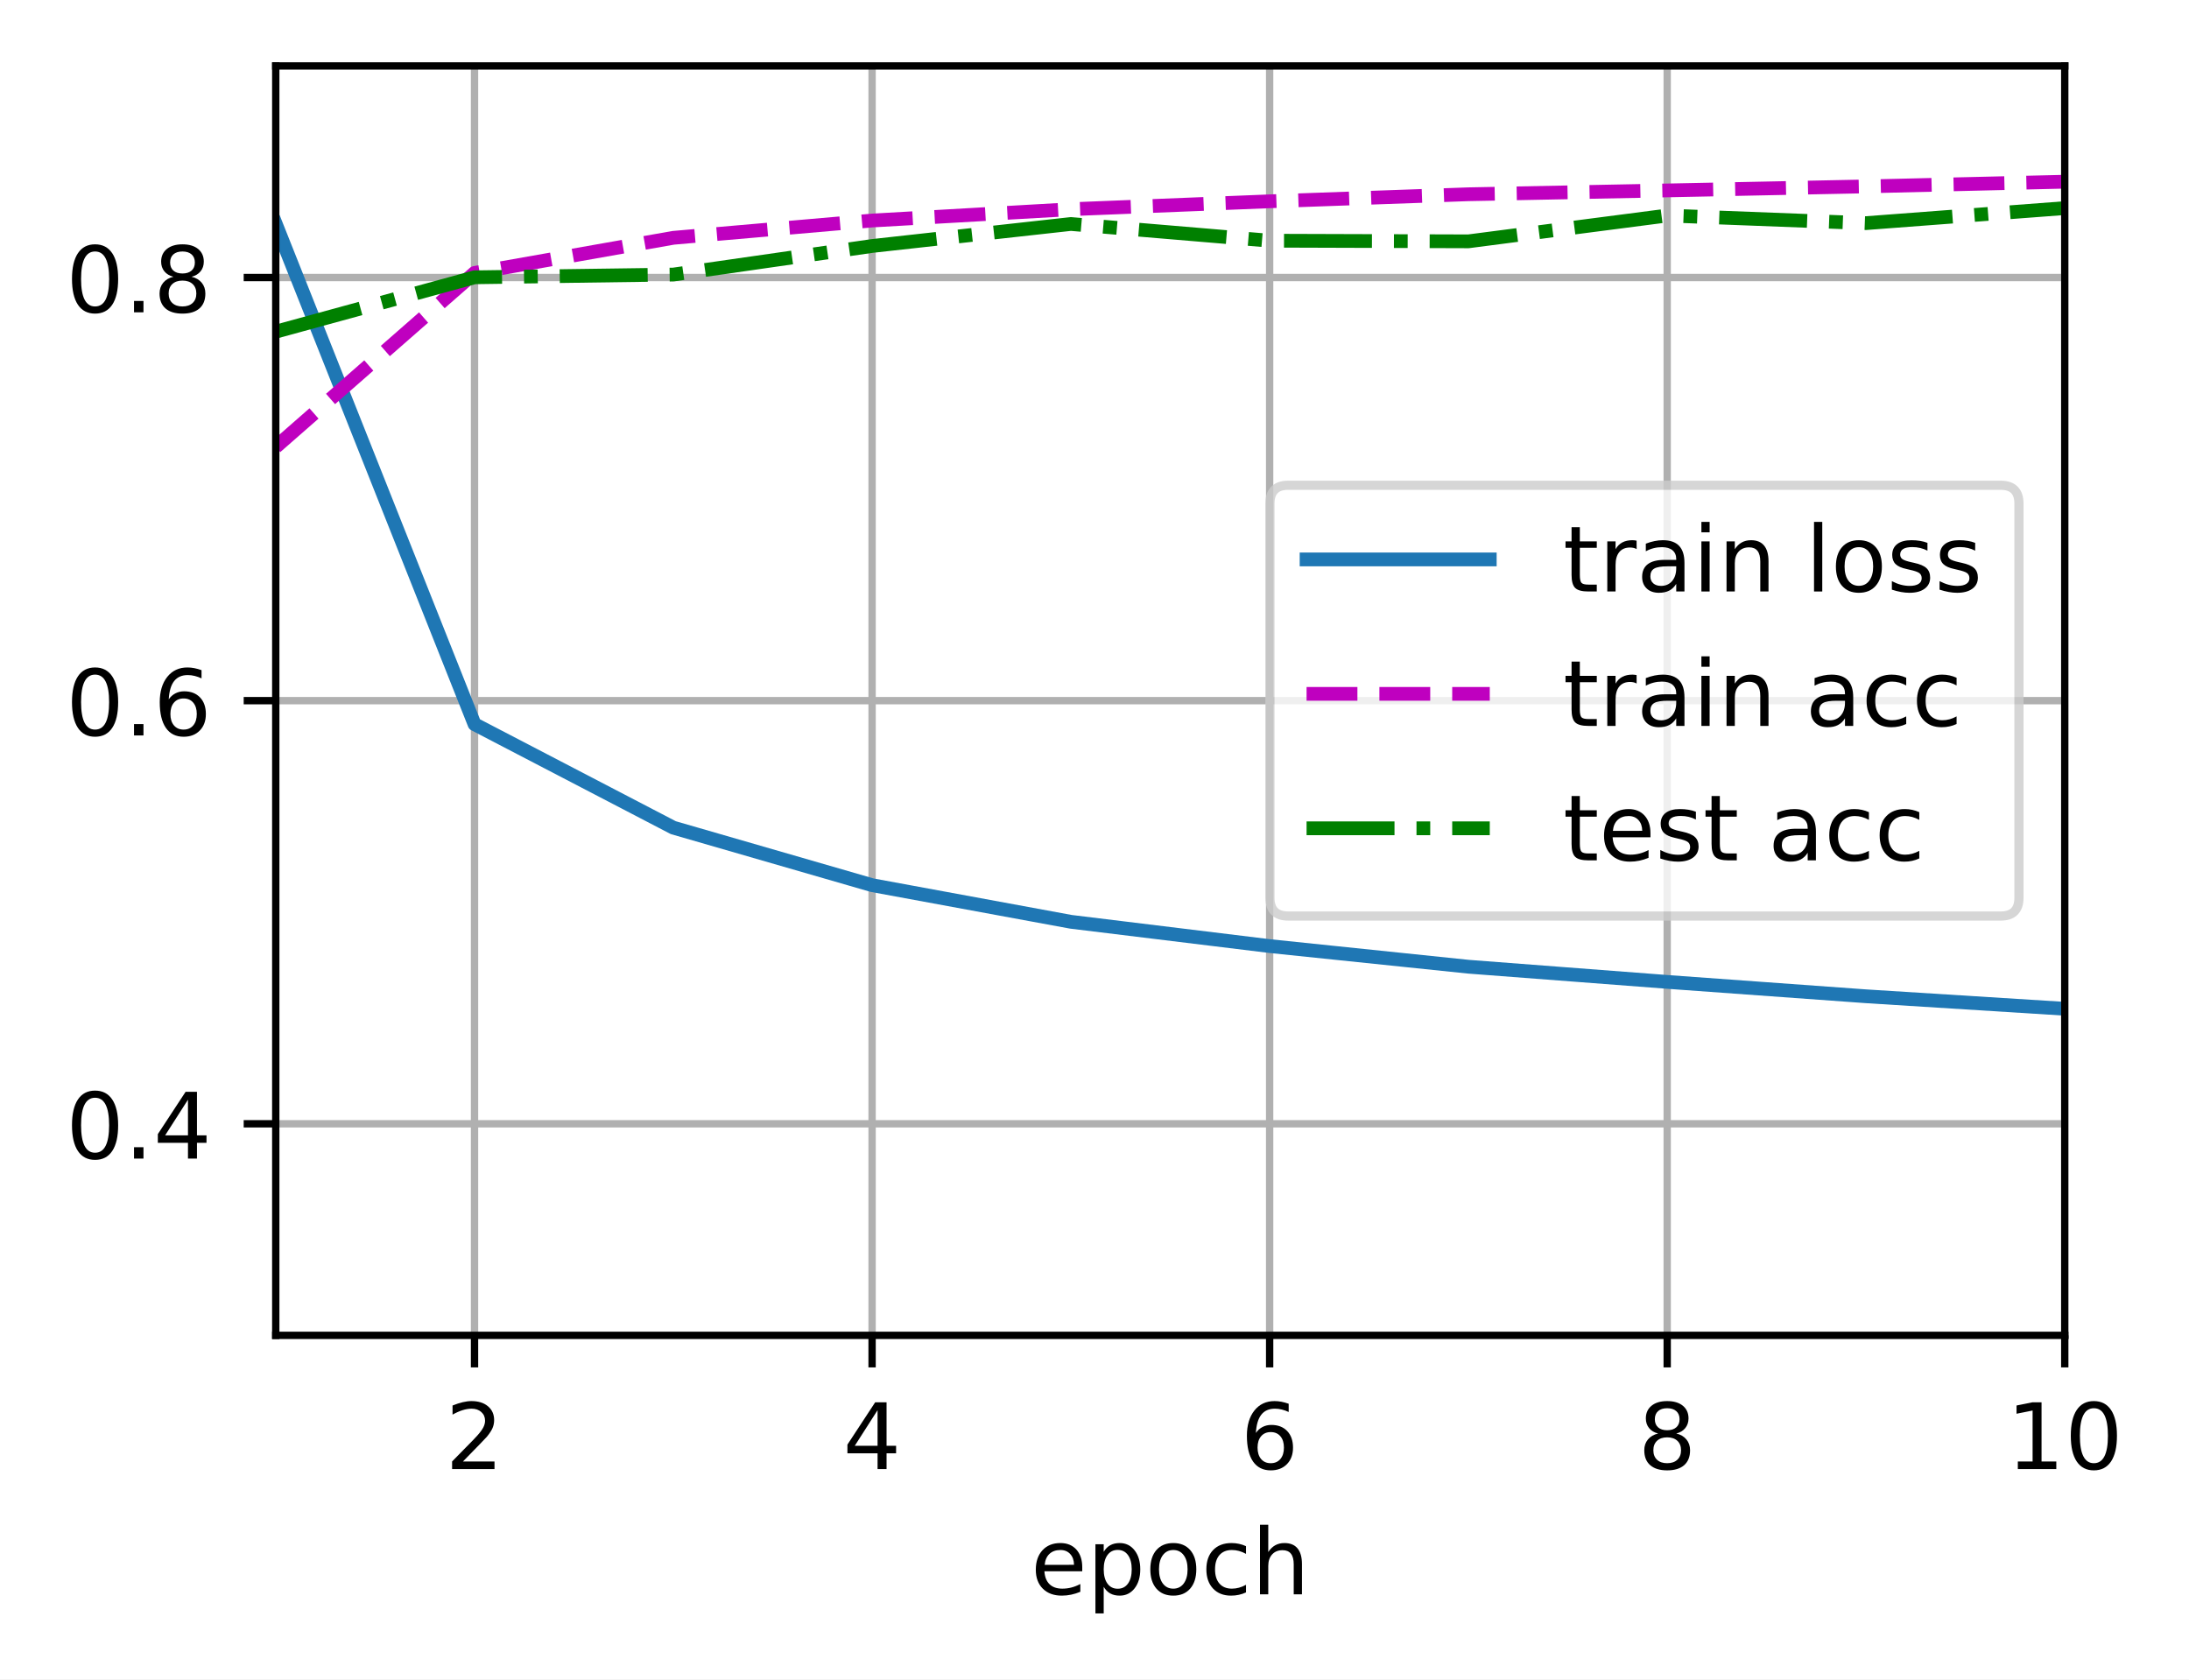
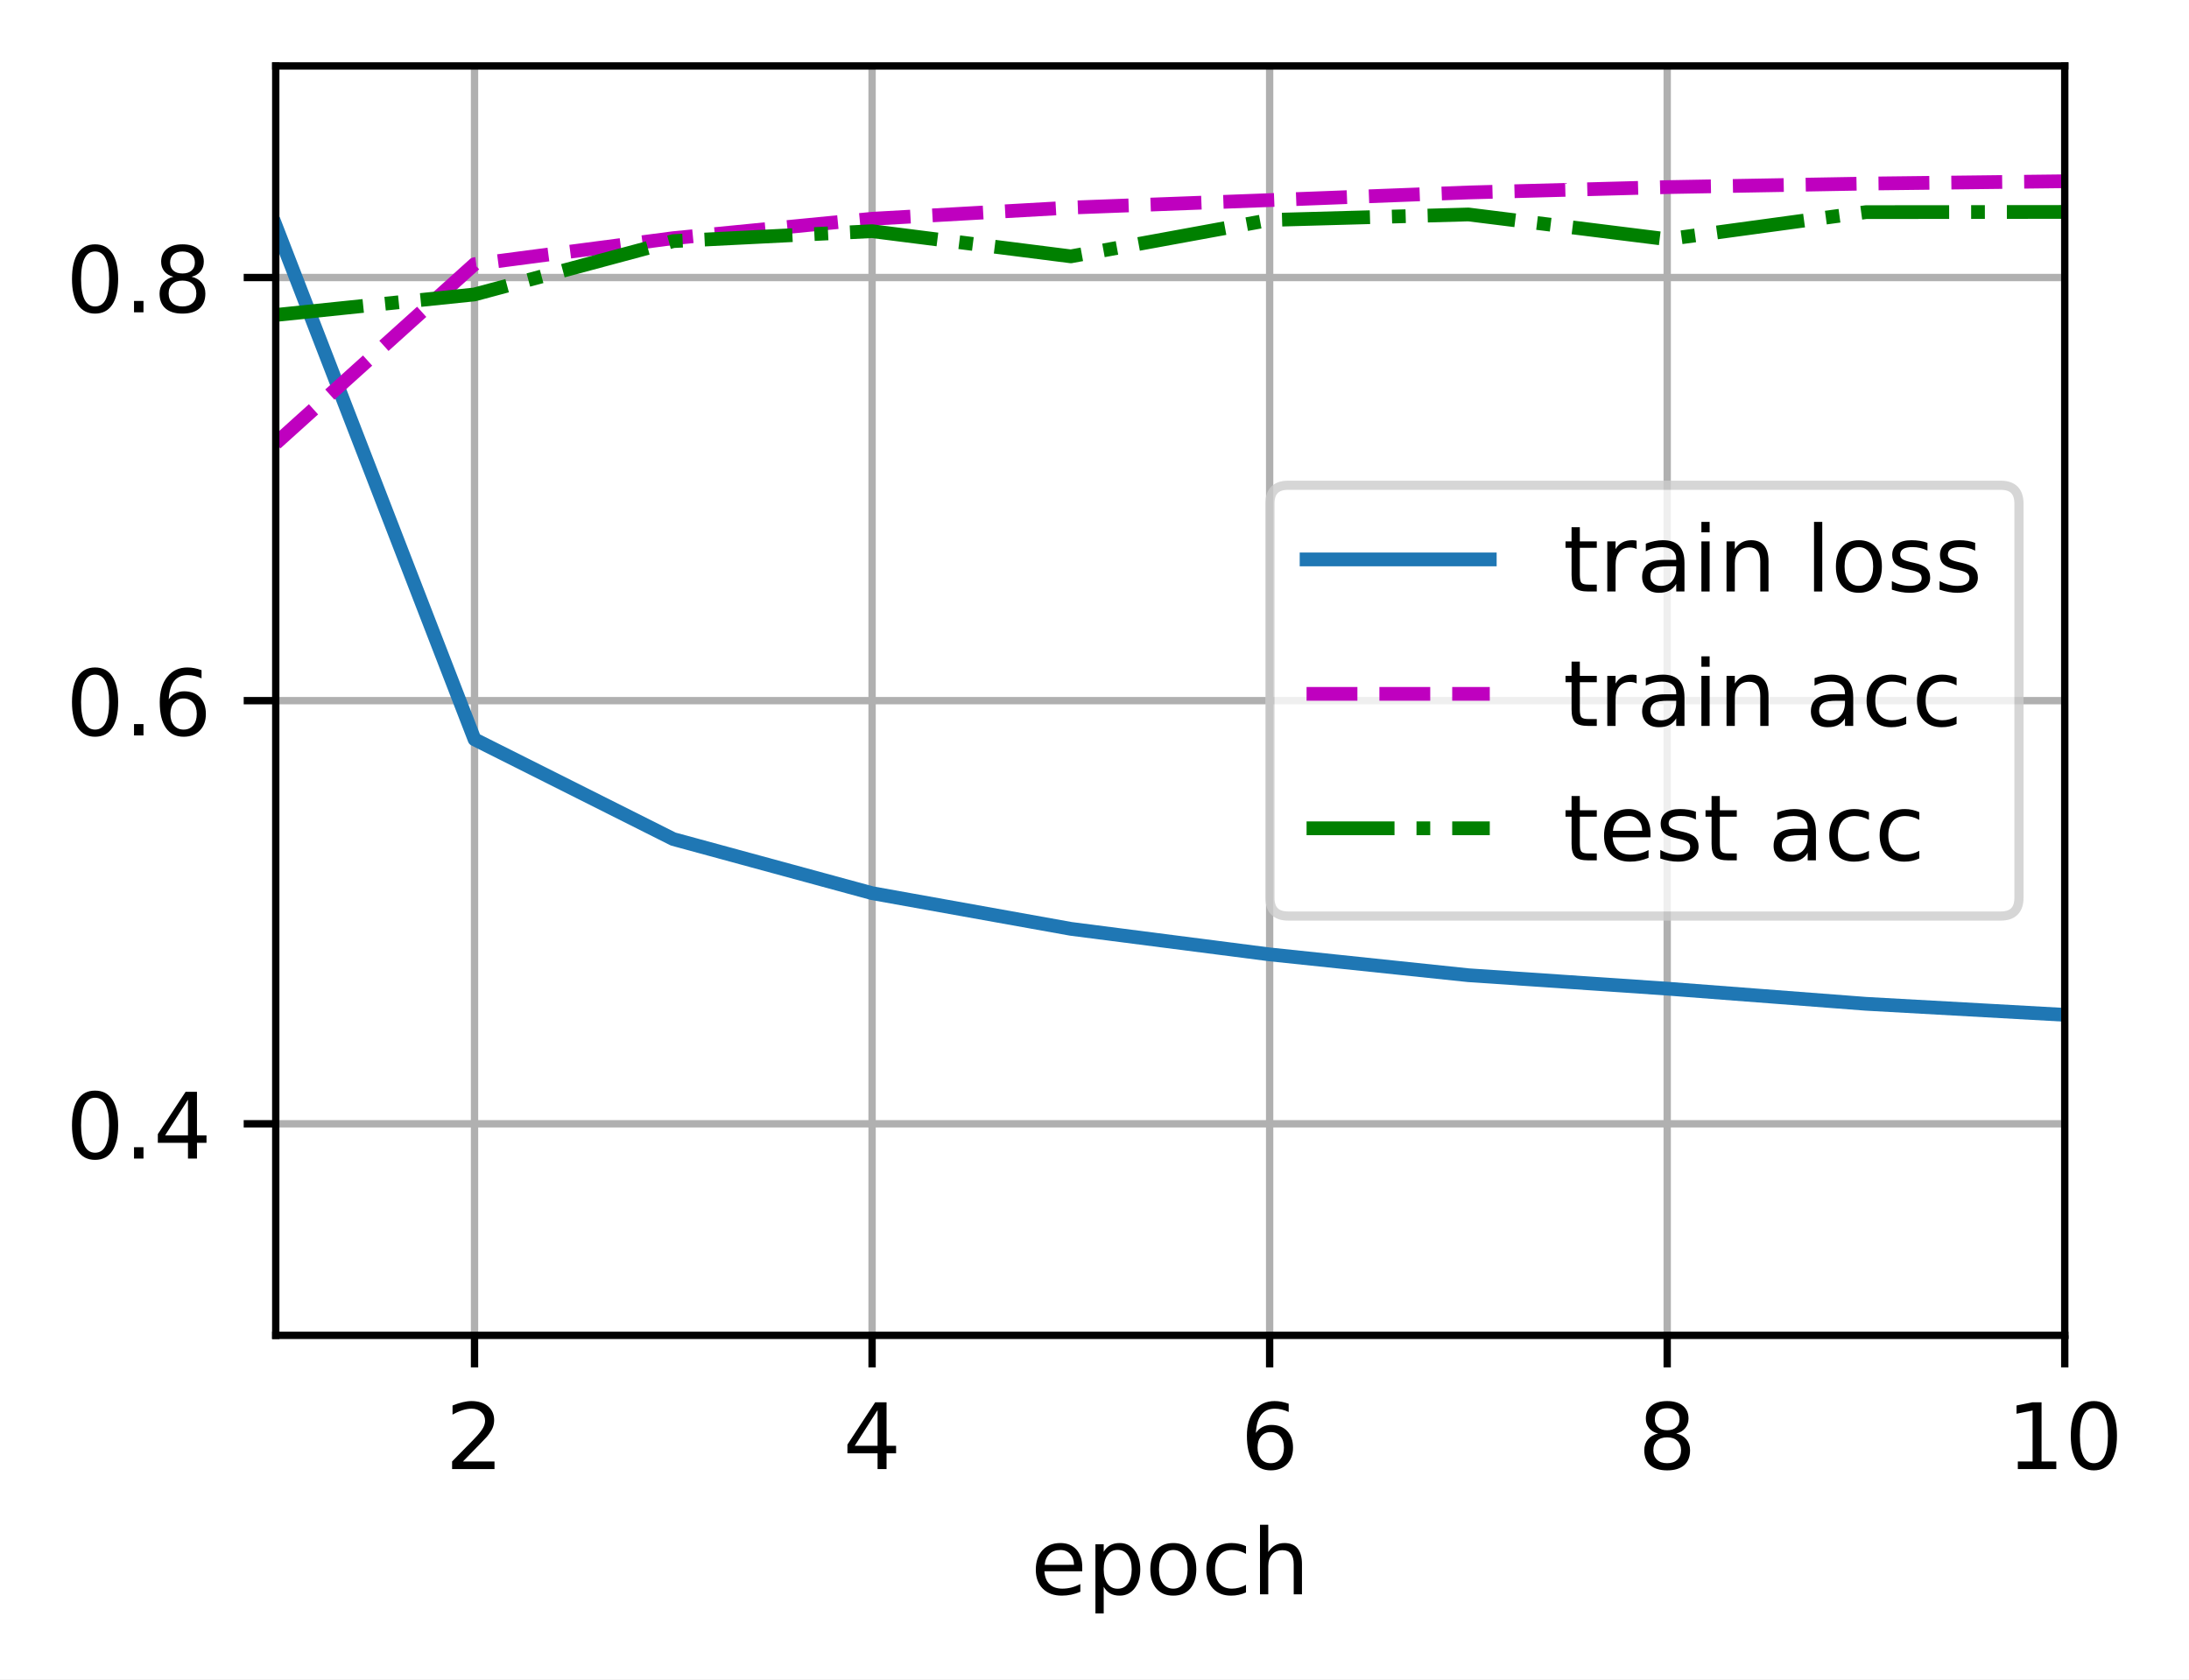
<svg xmlns="http://www.w3.org/2000/svg" xmlns:xlink="http://www.w3.org/1999/xlink" width="238.966pt" height="183.356pt" viewBox="0 0 238.966 183.356" version="1.1">
  <defs>
    <style type="text/css">*{stroke-linejoin: round; stroke-linecap: butt}</style>
  </defs>
  <g id="figure_1">
    <g id="patch_1">
      <path d="M 0 183.356  L 238.966 183.356  L 238.966 0  L 0 0  z " style="fill: #ffffff" />
    </g>
    <g id="axes_1">
      <g id="patch_2">
        <path d="M 30.103 145.8  L 225.403 145.8  L 225.403 7.2  L 30.103 7.2  z " style="fill: #ffffff" />
      </g>
      <g id="matplotlib.axis_1">
        <g id="xtick_1">
          <g id="line2d_1">
-             <path d="M 51.803 145.8  L 51.803 7.2  " clip-path="url(#pd0b5b78846)" style="fill: none; stroke: #b0b0b0; stroke-width: 0.8; stroke-linecap: square" />
+             <path d="M 51.803 145.8  L 51.803 7.2  " clip-path="url(#p5a2f9aabe3)" style="fill: none; stroke: #b0b0b0; stroke-width: 0.8; stroke-linecap: square" />
          </g>
          <g id="line2d_2">
            <defs>
-               <path id="mac73fe5c0c" d="M 0 0  L 0 3.5  " style="stroke: #000000; stroke-width: 0.8" />
-             </defs>
-             <g>
-               <use xlink:href="#mac73fe5c0c" x="51.803" y="145.8" style="stroke: #000000; stroke-width: 0.8" />
+               <path id="me5d74371c1" d="M 0 0  L 0 3.5  " style="stroke: #000000; stroke-width: 0.8" />
+             </defs>
+             <g>
+               <use xlink:href="#me5d74371c1" x="51.803" y="145.8" style="stroke: #000000; stroke-width: 0.8" />
            </g>
          </g>
          <g id="text_1">
            <g transform="translate(48.62188 160.3984) scale(0.1 -0.1)">
              <defs>
                <path id="DejaVuSans-32" d="M 1228 531  L 3431 531  L 3431 0  L 469 0  L 469 531  Q 828 903 1448 1529  Q 2069 2156 2228 2338  Q 2531 2678 2651 2914  Q 2772 3150 2772 3378  Q 2772 3750 2511 3984  Q 2250 4219 1831 4219  Q 1534 4219 1204 4116  Q 875 4013 500 3803  L 500 4441  Q 881 4594 1212 4672  Q 1544 4750 1819 4750  Q 2544 4750 2975 4387  Q 3406 4025 3406 3419  Q 3406 3131 3298 2873  Q 3191 2616 2906 2266  Q 2828 2175 2409 1742  Q 1991 1309 1228 531  z " transform="scale(0.015625)" />
              </defs>
              <use xlink:href="#DejaVuSans-32" />
            </g>
          </g>
        </g>
        <g id="xtick_2">
          <g id="line2d_3">
-             <path d="M 95.203 145.8  L 95.203 7.2  " clip-path="url(#pd0b5b78846)" style="fill: none; stroke: #b0b0b0; stroke-width: 0.8; stroke-linecap: square" />
+             <path d="M 95.203 145.8  L 95.203 7.2  " clip-path="url(#p5a2f9aabe3)" style="fill: none; stroke: #b0b0b0; stroke-width: 0.8; stroke-linecap: square" />
          </g>
          <g id="line2d_4">
            <g>
-               <use xlink:href="#mac73fe5c0c" x="95.203" y="145.8" style="stroke: #000000; stroke-width: 0.8" />
+               <use xlink:href="#me5d74371c1" x="95.203" y="145.8" style="stroke: #000000; stroke-width: 0.8" />
            </g>
          </g>
          <g id="text_2">
            <g transform="translate(92.02187 160.3984) scale(0.1 -0.1)">
              <defs>
                <path id="DejaVuSans-34" d="M 2419 4116  L 825 1625  L 2419 1625  L 2419 4116  z M 2253 4666  L 3047 4666  L 3047 1625  L 3713 1625  L 3713 1100  L 3047 1100  L 3047 0  L 2419 0  L 2419 1100  L 313 1100  L 313 1709  L 2253 4666  z " transform="scale(0.015625)" />
              </defs>
              <use xlink:href="#DejaVuSans-34" />
            </g>
          </g>
        </g>
        <g id="xtick_3">
          <g id="line2d_5">
-             <path d="M 138.603 145.8  L 138.603 7.2  " clip-path="url(#pd0b5b78846)" style="fill: none; stroke: #b0b0b0; stroke-width: 0.8; stroke-linecap: square" />
+             <path d="M 138.603 145.8  L 138.603 7.2  " clip-path="url(#p5a2f9aabe3)" style="fill: none; stroke: #b0b0b0; stroke-width: 0.8; stroke-linecap: square" />
          </g>
          <g id="line2d_6">
            <g>
-               <use xlink:href="#mac73fe5c0c" x="138.603" y="145.8" style="stroke: #000000; stroke-width: 0.8" />
+               <use xlink:href="#me5d74371c1" x="138.603" y="145.8" style="stroke: #000000; stroke-width: 0.8" />
            </g>
          </g>
          <g id="text_3">
            <g transform="translate(135.4219 160.3984) scale(0.1 -0.1)">
              <defs>
                <path id="DejaVuSans-36" d="M 2113 2584  Q 1688 2584 1439 2293  Q 1191 2003 1191 1497  Q 1191 994 1439 701  Q 1688 409 2113 409  Q 2538 409 2786 701  Q 3034 994 3034 1497  Q 3034 2003 2786 2293  Q 2538 2584 2113 2584  z M 3366 4563  L 3366 3988  Q 3128 4100 2886 4159  Q 2644 4219 2406 4219  Q 1781 4219 1451 3797  Q 1122 3375 1075 2522  Q 1259 2794 1537 2939  Q 1816 3084 2150 3084  Q 2853 3084 3261 2657  Q 3669 2231 3669 1497  Q 3669 778 3244 343  Q 2819 -91 2113 -91  Q 1303 -91 875 529  Q 447 1150 447 2328  Q 447 3434 972 4092  Q 1497 4750 2381 4750  Q 2619 4750 2861 4703  Q 3103 4656 3366 4563  z " transform="scale(0.015625)" />
              </defs>
              <use xlink:href="#DejaVuSans-36" />
            </g>
          </g>
        </g>
        <g id="xtick_4">
          <g id="line2d_7">
-             <path d="M 182.003 145.8  L 182.003 7.2  " clip-path="url(#pd0b5b78846)" style="fill: none; stroke: #b0b0b0; stroke-width: 0.8; stroke-linecap: square" />
+             <path d="M 182.003 145.8  L 182.003 7.2  " clip-path="url(#p5a2f9aabe3)" style="fill: none; stroke: #b0b0b0; stroke-width: 0.8; stroke-linecap: square" />
          </g>
          <g id="line2d_8">
            <g>
-               <use xlink:href="#mac73fe5c0c" x="182.003" y="145.8" style="stroke: #000000; stroke-width: 0.8" />
+               <use xlink:href="#me5d74371c1" x="182.003" y="145.8" style="stroke: #000000; stroke-width: 0.8" />
            </g>
          </g>
          <g id="text_4">
            <g transform="translate(178.8219 160.3984) scale(0.1 -0.1)">
              <defs>
                <path id="DejaVuSans-38" d="M 2034 2216  Q 1584 2216 1326 1975  Q 1069 1734 1069 1313  Q 1069 891 1326 650  Q 1584 409 2034 409  Q 2484 409 2743 651  Q 3003 894 3003 1313  Q 3003 1734 2745 1975  Q 2488 2216 2034 2216  z M 1403 2484  Q 997 2584 770 2862  Q 544 3141 544 3541  Q 544 4100 942 4425  Q 1341 4750 2034 4750  Q 2731 4750 3128 4425  Q 3525 4100 3525 3541  Q 3525 3141 3298 2862  Q 3072 2584 2669 2484  Q 3125 2378 3379 2068  Q 3634 1759 3634 1313  Q 3634 634 3220 271  Q 2806 -91 2034 -91  Q 1263 -91 848 271  Q 434 634 434 1313  Q 434 1759 690 2068  Q 947 2378 1403 2484  z M 1172 3481  Q 1172 3119 1398 2916  Q 1625 2713 2034 2713  Q 2441 2713 2670 2916  Q 2900 3119 2900 3481  Q 2900 3844 2670 4047  Q 2441 4250 2034 4250  Q 1625 4250 1398 4047  Q 1172 3844 1172 3481  z " transform="scale(0.015625)" />
              </defs>
              <use xlink:href="#DejaVuSans-38" />
            </g>
          </g>
        </g>
        <g id="xtick_5">
          <g id="line2d_9">
-             <path d="M 225.403 145.8  L 225.403 7.2  " clip-path="url(#pd0b5b78846)" style="fill: none; stroke: #b0b0b0; stroke-width: 0.8; stroke-linecap: square" />
+             <path d="M 225.403 145.8  L 225.403 7.2  " clip-path="url(#p5a2f9aabe3)" style="fill: none; stroke: #b0b0b0; stroke-width: 0.8; stroke-linecap: square" />
          </g>
          <g id="line2d_10">
            <g>
-               <use xlink:href="#mac73fe5c0c" x="225.403" y="145.8" style="stroke: #000000; stroke-width: 0.8" />
+               <use xlink:href="#me5d74371c1" x="225.403" y="145.8" style="stroke: #000000; stroke-width: 0.8" />
            </g>
          </g>
          <g id="text_5">
            <g transform="translate(219.0406 160.3984) scale(0.1 -0.1)">
              <defs>
                <path id="DejaVuSans-31" d="M 794 531  L 1825 531  L 1825 4091  L 703 3866  L 703 4441  L 1819 4666  L 2450 4666  L 2450 531  L 3481 531  L 3481 0  L 794 0  L 794 531  z " transform="scale(0.015625)" />
                <path id="DejaVuSans-30" d="M 2034 4250  Q 1547 4250 1301 3770  Q 1056 3291 1056 2328  Q 1056 1369 1301 889  Q 1547 409 2034 409  Q 2525 409 2770 889  Q 3016 1369 3016 2328  Q 3016 3291 2770 3770  Q 2525 4250 2034 4250  z M 2034 4750  Q 2819 4750 3233 4129  Q 3647 3509 3647 2328  Q 3647 1150 3233 529  Q 2819 -91 2034 -91  Q 1250 -91 836 529  Q 422 1150 422 2328  Q 422 3509 836 4129  Q 1250 4750 2034 4750  z " transform="scale(0.015625)" />
              </defs>
              <use xlink:href="#DejaVuSans-31" />
              <use xlink:href="#DejaVuSans-30" x="63.623" />
            </g>
          </g>
        </g>
        <g id="text_6">
          <g transform="translate(112.525 174.0766) scale(0.1 -0.1)">
            <defs>
              <path id="DejaVuSans-65" d="M 3597 1894  L 3597 1613  L 953 1613  Q 991 1019 1311 708  Q 1631 397 2203 397  Q 2534 397 2845 478  Q 3156 559 3463 722  L 3463 178  Q 3153 47 2828 -22  Q 2503 -91 2169 -91  Q 1331 -91 842 396  Q 353 884 353 1716  Q 353 2575 817 3079  Q 1281 3584 2069 3584  Q 2775 3584 3186 3129  Q 3597 2675 3597 1894  z M 3022 2063  Q 3016 2534 2758 2815  Q 2500 3097 2075 3097  Q 1594 3097 1305 2825  Q 1016 2553 972 2059  L 3022 2063  z " transform="scale(0.015625)" />
              <path id="DejaVuSans-70" d="M 1159 525  L 1159 -1331  L 581 -1331  L 581 3500  L 1159 3500  L 1159 2969  Q 1341 3281 1617 3432  Q 1894 3584 2278 3584  Q 2916 3584 3314 3078  Q 3713 2572 3713 1747  Q 3713 922 3314 415  Q 2916 -91 2278 -91  Q 1894 -91 1617 61  Q 1341 213 1159 525  z M 3116 1747  Q 3116 2381 2855 2742  Q 2594 3103 2138 3103  Q 1681 3103 1420 2742  Q 1159 2381 1159 1747  Q 1159 1113 1420 752  Q 1681 391 2138 391  Q 2594 391 2855 752  Q 3116 1113 3116 1747  z " transform="scale(0.015625)" />
              <path id="DejaVuSans-6f" d="M 1959 3097  Q 1497 3097 1228 2736  Q 959 2375 959 1747  Q 959 1119 1226 758  Q 1494 397 1959 397  Q 2419 397 2687 759  Q 2956 1122 2956 1747  Q 2956 2369 2687 2733  Q 2419 3097 1959 3097  z M 1959 3584  Q 2709 3584 3137 3096  Q 3566 2609 3566 1747  Q 3566 888 3137 398  Q 2709 -91 1959 -91  Q 1206 -91 779 398  Q 353 888 353 1747  Q 353 2609 779 3096  Q 1206 3584 1959 3584  z " transform="scale(0.015625)" />
              <path id="DejaVuSans-63" d="M 3122 3366  L 3122 2828  Q 2878 2963 2633 3030  Q 2388 3097 2138 3097  Q 1578 3097 1268 2742  Q 959 2388 959 1747  Q 959 1106 1268 751  Q 1578 397 2138 397  Q 2388 397 2633 464  Q 2878 531 3122 666  L 3122 134  Q 2881 22 2623 -34  Q 2366 -91 2075 -91  Q 1284 -91 818 406  Q 353 903 353 1747  Q 353 2603 823 3093  Q 1294 3584 2113 3584  Q 2378 3584 2631 3529  Q 2884 3475 3122 3366  z " transform="scale(0.015625)" />
              <path id="DejaVuSans-68" d="M 3513 2113  L 3513 0  L 2938 0  L 2938 2094  Q 2938 2591 2744 2837  Q 2550 3084 2163 3084  Q 1697 3084 1428 2787  Q 1159 2491 1159 1978  L 1159 0  L 581 0  L 581 4863  L 1159 4863  L 1159 2956  Q 1366 3272 1645 3428  Q 1925 3584 2291 3584  Q 2894 3584 3203 3211  Q 3513 2838 3513 2113  z " transform="scale(0.015625)" />
            </defs>
            <use xlink:href="#DejaVuSans-65" />
            <use xlink:href="#DejaVuSans-70" x="61.523" />
            <use xlink:href="#DejaVuSans-6f" x="125" />
            <use xlink:href="#DejaVuSans-63" x="186.182" />
            <use xlink:href="#DejaVuSans-68" x="241.162" />
          </g>
        </g>
      </g>
      <g id="matplotlib.axis_2">
        <g id="ytick_1">
          <g id="line2d_11">
-             <path d="M 30.103 122.7  L 225.403 122.7  " clip-path="url(#pd0b5b78846)" style="fill: none; stroke: #b0b0b0; stroke-width: 0.8; stroke-linecap: square" />
+             <path d="M 30.103 122.7  L 225.403 122.7  " clip-path="url(#p5a2f9aabe3)" style="fill: none; stroke: #b0b0b0; stroke-width: 0.8; stroke-linecap: square" />
          </g>
          <g id="line2d_12">
            <defs>
-               <path id="md9f8511285" d="M 0 0  L -3.5 0  " style="stroke: #000000; stroke-width: 0.8" />
-             </defs>
-             <g>
-               <use xlink:href="#md9f8511285" x="30.103" y="122.7" style="stroke: #000000; stroke-width: 0.8" />
+               <path id="m083b9aa9bb" d="M 0 0  L -3.5 0  " style="stroke: #000000; stroke-width: 0.8" />
+             </defs>
+             <g>
+               <use xlink:href="#m083b9aa9bb" x="30.103" y="122.7" style="stroke: #000000; stroke-width: 0.8" />
            </g>
          </g>
          <g id="text_7">
            <g transform="translate(7.2 126.4992) scale(0.1 -0.1)">
              <defs>
                <path id="DejaVuSans-2e" d="M 684 794  L 1344 794  L 1344 0  L 684 0  L 684 794  z " transform="scale(0.015625)" />
              </defs>
              <use xlink:href="#DejaVuSans-30" />
              <use xlink:href="#DejaVuSans-2e" x="63.623" />
              <use xlink:href="#DejaVuSans-34" x="95.41" />
            </g>
          </g>
        </g>
        <g id="ytick_2">
          <g id="line2d_13">
-             <path d="M 30.103 76.5  L 225.403 76.5  " clip-path="url(#pd0b5b78846)" style="fill: none; stroke: #b0b0b0; stroke-width: 0.8; stroke-linecap: square" />
+             <path d="M 30.103 76.5  L 225.403 76.5  " clip-path="url(#p5a2f9aabe3)" style="fill: none; stroke: #b0b0b0; stroke-width: 0.8; stroke-linecap: square" />
          </g>
          <g id="line2d_14">
            <g>
-               <use xlink:href="#md9f8511285" x="30.103" y="76.5" style="stroke: #000000; stroke-width: 0.8" />
+               <use xlink:href="#m083b9aa9bb" x="30.103" y="76.5" style="stroke: #000000; stroke-width: 0.8" />
            </g>
          </g>
          <g id="text_8">
            <g transform="translate(7.2 80.29922) scale(0.1 -0.1)">
              <use xlink:href="#DejaVuSans-30" />
              <use xlink:href="#DejaVuSans-2e" x="63.623" />
              <use xlink:href="#DejaVuSans-36" x="95.41" />
            </g>
          </g>
        </g>
        <g id="ytick_3">
          <g id="line2d_15">
-             <path d="M 30.103 30.3  L 225.403 30.3  " clip-path="url(#pd0b5b78846)" style="fill: none; stroke: #b0b0b0; stroke-width: 0.8; stroke-linecap: square" />
+             <path d="M 30.103 30.3  L 225.403 30.3  " clip-path="url(#p5a2f9aabe3)" style="fill: none; stroke: #b0b0b0; stroke-width: 0.8; stroke-linecap: square" />
          </g>
          <g id="line2d_16">
            <g>
-               <use xlink:href="#md9f8511285" x="30.103" y="30.3" style="stroke: #000000; stroke-width: 0.8" />
+               <use xlink:href="#m083b9aa9bb" x="30.103" y="30.3" style="stroke: #000000; stroke-width: 0.8" />
            </g>
          </g>
          <g id="text_9">
            <g transform="translate(7.2 34.09922) scale(0.1 -0.1)">
              <use xlink:href="#DejaVuSans-30" />
              <use xlink:href="#DejaVuSans-2e" x="63.623" />
              <use xlink:href="#DejaVuSans-38" x="95.41" />
            </g>
          </g>
        </g>
      </g>
      <g id="line2d_17">
-         <path d="M 30.103 24.443  L 51.803 79.071  L 73.503 90.368  L 95.203 96.646  L 116.903 100.646  L 138.603 103.298  L 160.303 105.551  L 182.003 107.208  L 203.703 108.778  L 225.403 110.142  " clip-path="url(#pd0b5b78846)" style="fill: none; stroke: #1f77b4; stroke-width: 1.5; stroke-linecap: square" />
+         <path d="M 30.103 24.64  L 51.803 80.724  L 73.503 91.615  L 95.203 97.52  L 116.903 101.416  L 138.603 104.206  L 160.303 106.479  L 182.003 107.945  L 203.703 109.6  L 225.403 110.803  " clip-path="url(#p5a2f9aabe3)" style="fill: none; stroke: #1f77b4; stroke-width: 1.5; stroke-linecap: square" />
      </g>
      <g id="line2d_18">
-         <path d="M 30.103 48.799  L 51.803 29.799  L 73.503 25.965  L 95.203 24.078  L 116.903 22.843  L 138.603 21.98  L 160.303 21.21  L 182.003 20.791  L 203.703 20.352  L 225.403 19.84  " clip-path="url(#pd0b5b78846)" style="fill: none; stroke-dasharray: 5.55,2.4; stroke-dashoffset: 0; stroke: #bf00bf; stroke-width: 1.5" />
+         <path d="M 30.103 48.407  L 51.803 28.845  L 73.503 26.003  L 95.203 23.886  L 116.903 22.665  L 138.603 21.849  L 160.303 21.014  L 182.003 20.429  L 203.703 20.044  L 225.403 19.79  " clip-path="url(#p5a2f9aabe3)" style="fill: none; stroke-dasharray: 5.55,2.4; stroke-dashoffset: 0; stroke: #bf00bf; stroke-width: 1.5" />
      </g>
      <g id="line2d_19">
-         <path d="M 30.103 36.214  L 51.803 30.277  L 73.503 29.977  L 95.203 26.858  L 116.903 24.456  L 138.603 26.281  L 160.303 26.35  L 182.003 23.532  L 203.703 24.363  L 225.403 22.723  " clip-path="url(#pd0b5b78846)" style="fill: none; stroke-dasharray: 9.6,2.4,1.5,2.4; stroke-dashoffset: 0; stroke: #008000; stroke-width: 1.5" />
+         <path d="M 30.103 34.389  L 51.803 32.148  L 73.503 26.327  L 95.203 25.241  L 116.903 27.99  L 138.603 24.017  L 160.303 23.416  L 182.003 26.119  L 203.703 23.162  L 225.403 23.139  " clip-path="url(#p5a2f9aabe3)" style="fill: none; stroke-dasharray: 9.6,2.4,1.5,2.4; stroke-dashoffset: 0; stroke: #008000; stroke-width: 1.5" />
      </g>
      <g id="patch_3">
        <path d="M 30.103 145.8  L 30.103 7.2  " style="fill: none; stroke: #000000; stroke-width: 0.8; stroke-linejoin: miter; stroke-linecap: square" />
      </g>
      <g id="patch_4">
        <path d="M 225.403 145.8  L 225.403 7.2  " style="fill: none; stroke: #000000; stroke-width: 0.8; stroke-linejoin: miter; stroke-linecap: square" />
      </g>
      <g id="patch_5">
        <path d="M 30.103 145.8  L 225.403 145.8  " style="fill: none; stroke: #000000; stroke-width: 0.8; stroke-linejoin: miter; stroke-linecap: square" />
      </g>
      <g id="patch_6">
        <path d="M 30.103 7.2  L 225.403 7.2  " style="fill: none; stroke: #000000; stroke-width: 0.8; stroke-linejoin: miter; stroke-linecap: square" />
      </g>
      <g id="legend_1">
        <g id="patch_7">
          <path d="M 140.634 100.017  L 218.403 100.017  Q 220.403 100.017 220.403 98.017  L 220.403 54.983  Q 220.403 52.983 218.403 52.983  L 140.634 52.983  Q 138.634 52.983 138.634 54.983  L 138.634 98.017  Q 138.634 100.017 140.634 100.017  z " style="fill: #ffffff; opacity: 0.8; stroke: #cccccc; stroke-linejoin: miter" />
        </g>
        <g id="line2d_20">
          <path d="M 142.634 61.081  L 152.634 61.081  L 162.634 61.081  " style="fill: none; stroke: #1f77b4; stroke-width: 1.5; stroke-linecap: square" />
        </g>
        <g id="text_10">
          <g transform="translate(170.6344 64.58125) scale(0.1 -0.1)">
            <defs>
              <path id="DejaVuSans-74" d="M 1172 4494  L 1172 3500  L 2356 3500  L 2356 3053  L 1172 3053  L 1172 1153  Q 1172 725 1289 603  Q 1406 481 1766 481  L 2356 481  L 2356 0  L 1766 0  Q 1100 0 847 248  Q 594 497 594 1153  L 594 3053  L 172 3053  L 172 3500  L 594 3500  L 594 4494  L 1172 4494  z " transform="scale(0.015625)" />
              <path id="DejaVuSans-72" d="M 2631 2963  Q 2534 3019 2420 3045  Q 2306 3072 2169 3072  Q 1681 3072 1420 2755  Q 1159 2438 1159 1844  L 1159 0  L 581 0  L 581 3500  L 1159 3500  L 1159 2956  Q 1341 3275 1631 3429  Q 1922 3584 2338 3584  Q 2397 3584 2469 3576  Q 2541 3569 2628 3553  L 2631 2963  z " transform="scale(0.015625)" />
              <path id="DejaVuSans-61" d="M 2194 1759  Q 1497 1759 1228 1600  Q 959 1441 959 1056  Q 959 750 1161 570  Q 1363 391 1709 391  Q 2188 391 2477 730  Q 2766 1069 2766 1631  L 2766 1759  L 2194 1759  z M 3341 1997  L 3341 0  L 2766 0  L 2766 531  Q 2569 213 2275 61  Q 1981 -91 1556 -91  Q 1019 -91 701 211  Q 384 513 384 1019  Q 384 1609 779 1909  Q 1175 2209 1959 2209  L 2766 2209  L 2766 2266  Q 2766 2663 2505 2880  Q 2244 3097 1772 3097  Q 1472 3097 1187 3025  Q 903 2953 641 2809  L 641 3341  Q 956 3463 1253 3523  Q 1550 3584 1831 3584  Q 2591 3584 2966 3190  Q 3341 2797 3341 1997  z " transform="scale(0.015625)" />
              <path id="DejaVuSans-69" d="M 603 3500  L 1178 3500  L 1178 0  L 603 0  L 603 3500  z M 603 4863  L 1178 4863  L 1178 4134  L 603 4134  L 603 4863  z " transform="scale(0.015625)" />
              <path id="DejaVuSans-6e" d="M 3513 2113  L 3513 0  L 2938 0  L 2938 2094  Q 2938 2591 2744 2837  Q 2550 3084 2163 3084  Q 1697 3084 1428 2787  Q 1159 2491 1159 1978  L 1159 0  L 581 0  L 581 3500  L 1159 3500  L 1159 2956  Q 1366 3272 1645 3428  Q 1925 3584 2291 3584  Q 2894 3584 3203 3211  Q 3513 2838 3513 2113  z " transform="scale(0.015625)" />
              <path id="DejaVuSans-20" transform="scale(0.015625)" />
              <path id="DejaVuSans-6c" d="M 603 4863  L 1178 4863  L 1178 0  L 603 0  L 603 4863  z " transform="scale(0.015625)" />
              <path id="DejaVuSans-73" d="M 2834 3397  L 2834 2853  Q 2591 2978 2328 3040  Q 2066 3103 1784 3103  Q 1356 3103 1142 2972  Q 928 2841 928 2578  Q 928 2378 1081 2264  Q 1234 2150 1697 2047  L 1894 2003  Q 2506 1872 2764 1633  Q 3022 1394 3022 966  Q 3022 478 2636 193  Q 2250 -91 1575 -91  Q 1294 -91 989 -36  Q 684 19 347 128  L 347 722  Q 666 556 975 473  Q 1284 391 1588 391  Q 1994 391 2212 530  Q 2431 669 2431 922  Q 2431 1156 2273 1281  Q 2116 1406 1581 1522  L 1381 1569  Q 847 1681 609 1914  Q 372 2147 372 2553  Q 372 3047 722 3315  Q 1072 3584 1716 3584  Q 2034 3584 2315 3537  Q 2597 3491 2834 3397  z " transform="scale(0.015625)" />
            </defs>
            <use xlink:href="#DejaVuSans-74" />
            <use xlink:href="#DejaVuSans-72" x="39.209" />
            <use xlink:href="#DejaVuSans-61" x="80.322" />
            <use xlink:href="#DejaVuSans-69" x="141.602" />
            <use xlink:href="#DejaVuSans-6e" x="169.385" />
            <use xlink:href="#DejaVuSans-20" x="232.764" />
            <use xlink:href="#DejaVuSans-6c" x="264.551" />
            <use xlink:href="#DejaVuSans-6f" x="292.334" />
            <use xlink:href="#DejaVuSans-73" x="353.516" />
            <use xlink:href="#DejaVuSans-73" x="405.615" />
          </g>
        </g>
        <g id="line2d_21">
          <path d="M 142.634 75.759  L 152.634 75.759  L 162.634 75.759  " style="fill: none; stroke-dasharray: 5.55,2.4; stroke-dashoffset: 0; stroke: #bf00bf; stroke-width: 1.5" />
        </g>
        <g id="text_11">
          <g transform="translate(170.6344 79.25938) scale(0.1 -0.1)">
            <use xlink:href="#DejaVuSans-74" />
            <use xlink:href="#DejaVuSans-72" x="39.209" />
            <use xlink:href="#DejaVuSans-61" x="80.322" />
            <use xlink:href="#DejaVuSans-69" x="141.602" />
            <use xlink:href="#DejaVuSans-6e" x="169.385" />
            <use xlink:href="#DejaVuSans-20" x="232.764" />
            <use xlink:href="#DejaVuSans-61" x="264.551" />
            <use xlink:href="#DejaVuSans-63" x="325.83" />
            <use xlink:href="#DejaVuSans-63" x="380.811" />
          </g>
        </g>
        <g id="line2d_22">
          <path d="M 142.634 90.438  L 152.634 90.438  L 162.634 90.438  " style="fill: none; stroke-dasharray: 9.6,2.4,1.5,2.4; stroke-dashoffset: 0; stroke: #008000; stroke-width: 1.5" />
        </g>
        <g id="text_12">
          <g transform="translate(170.6344 93.9375) scale(0.1 -0.1)">
            <use xlink:href="#DejaVuSans-74" />
            <use xlink:href="#DejaVuSans-65" x="39.209" />
            <use xlink:href="#DejaVuSans-73" x="100.732" />
            <use xlink:href="#DejaVuSans-74" x="152.832" />
            <use xlink:href="#DejaVuSans-20" x="192.041" />
            <use xlink:href="#DejaVuSans-61" x="223.828" />
            <use xlink:href="#DejaVuSans-63" x="285.107" />
            <use xlink:href="#DejaVuSans-63" x="340.088" />
          </g>
        </g>
      </g>
    </g>
  </g>
  <defs>
-     <clipPath id="pd0b5b78846">
+     <clipPath id="p5a2f9aabe3">
      <rect x="30.103" y="7.2" width="195.3" height="138.6" />
    </clipPath>
  </defs>
</svg>
